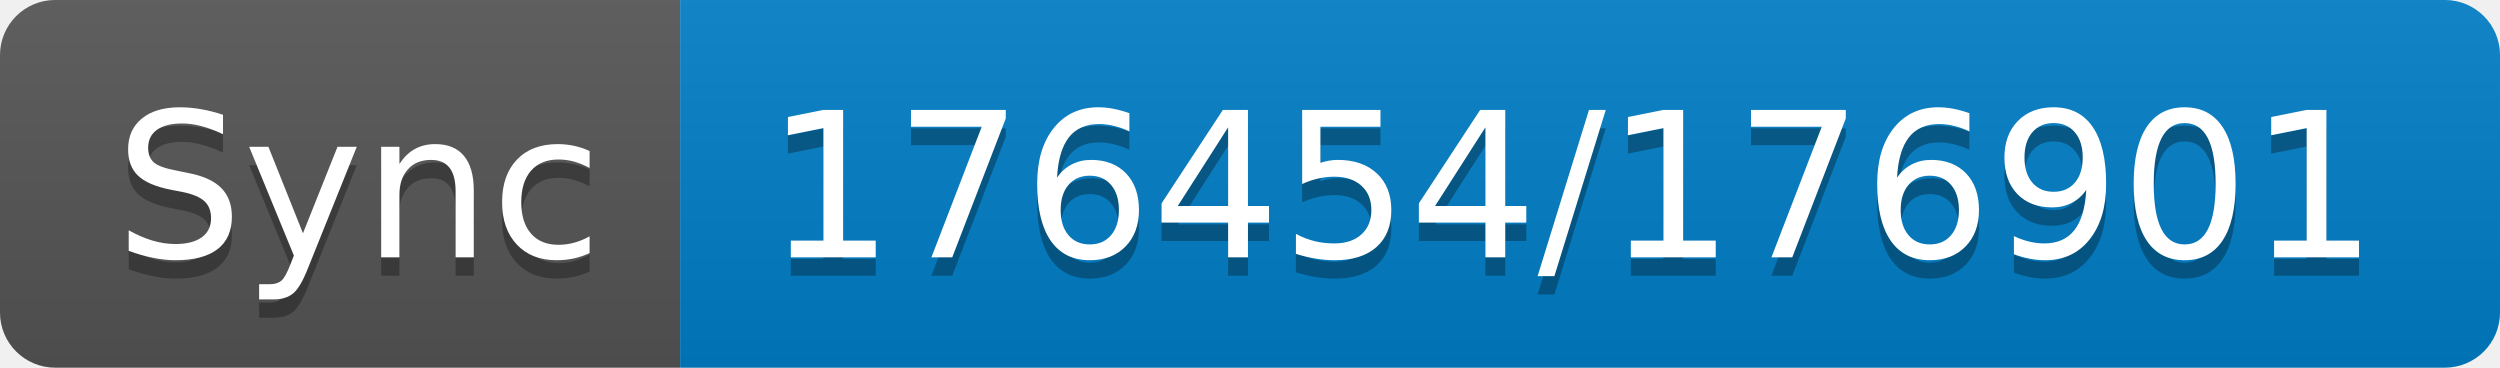
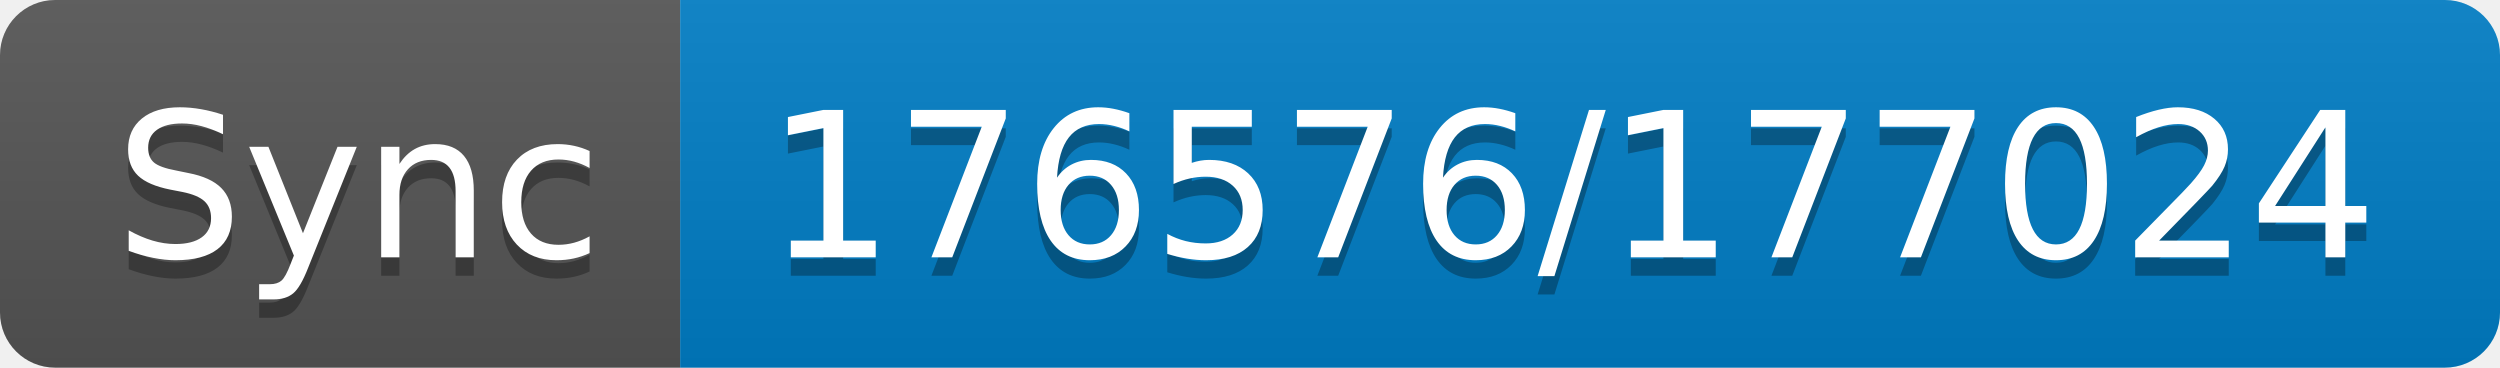
- <svg xmlns="http://www.w3.org/2000/svg" width="136" height="20" role="img" aria-label="Sync: 176454/176901">
+ <svg xmlns="http://www.w3.org/2000/svg" width="136" height="20" role="img" aria-label="Sync: 176576/177024">
  <linearGradient id="s" x2="0" y2="100%">
    <stop offset="0" stop-color="#bbb" stop-opacity=".1" />
    <stop offset="1" stop-opacity=".1" />
  </linearGradient>
  <clipPath id="r">
    <rect width="136" height="20" rx="3" fill="#fff" />
  </clipPath>
  <g clip-path="url(#r)">
    <rect width="37" height="20" fill="#555" />
    <rect x="37" width="99" height="20" fill="#007ec6" />
    <rect width="136" height="20" fill="url(#s)" />
  </g>
  <g fill="#fff" text-anchor="middle" font-family="Verdana,Geneva,DejaVu Sans,sans-serif" text-rendering="geometricPrecision" font-size="110">
    <text aria-hidden="true" x="195" y="150" fill="#010101" fill-opacity=".3" transform="scale(.1)" textLength="270">Sync</text>
    <text x="195" y="140" transform="scale(.1)" fill="#fff" textLength="270">Sync</text>
-     <text aria-hidden="true" x="855" y="150" fill="#010101" fill-opacity=".3" transform="scale(.1)" textLength="890">176454/176901</text>
-     <text x="855" y="140" transform="scale(.1)" fill="#fff" textLength="890">176454/176901</text>
+     <text aria-hidden="true" x="855" y="150" fill="#010101" fill-opacity=".3" transform="scale(.1)" textLength="890">176576/177024</text>
+     <text x="855" y="140" transform="scale(.1)" fill="#fff" textLength="890">176576/177024</text>
  </g>
</svg>
